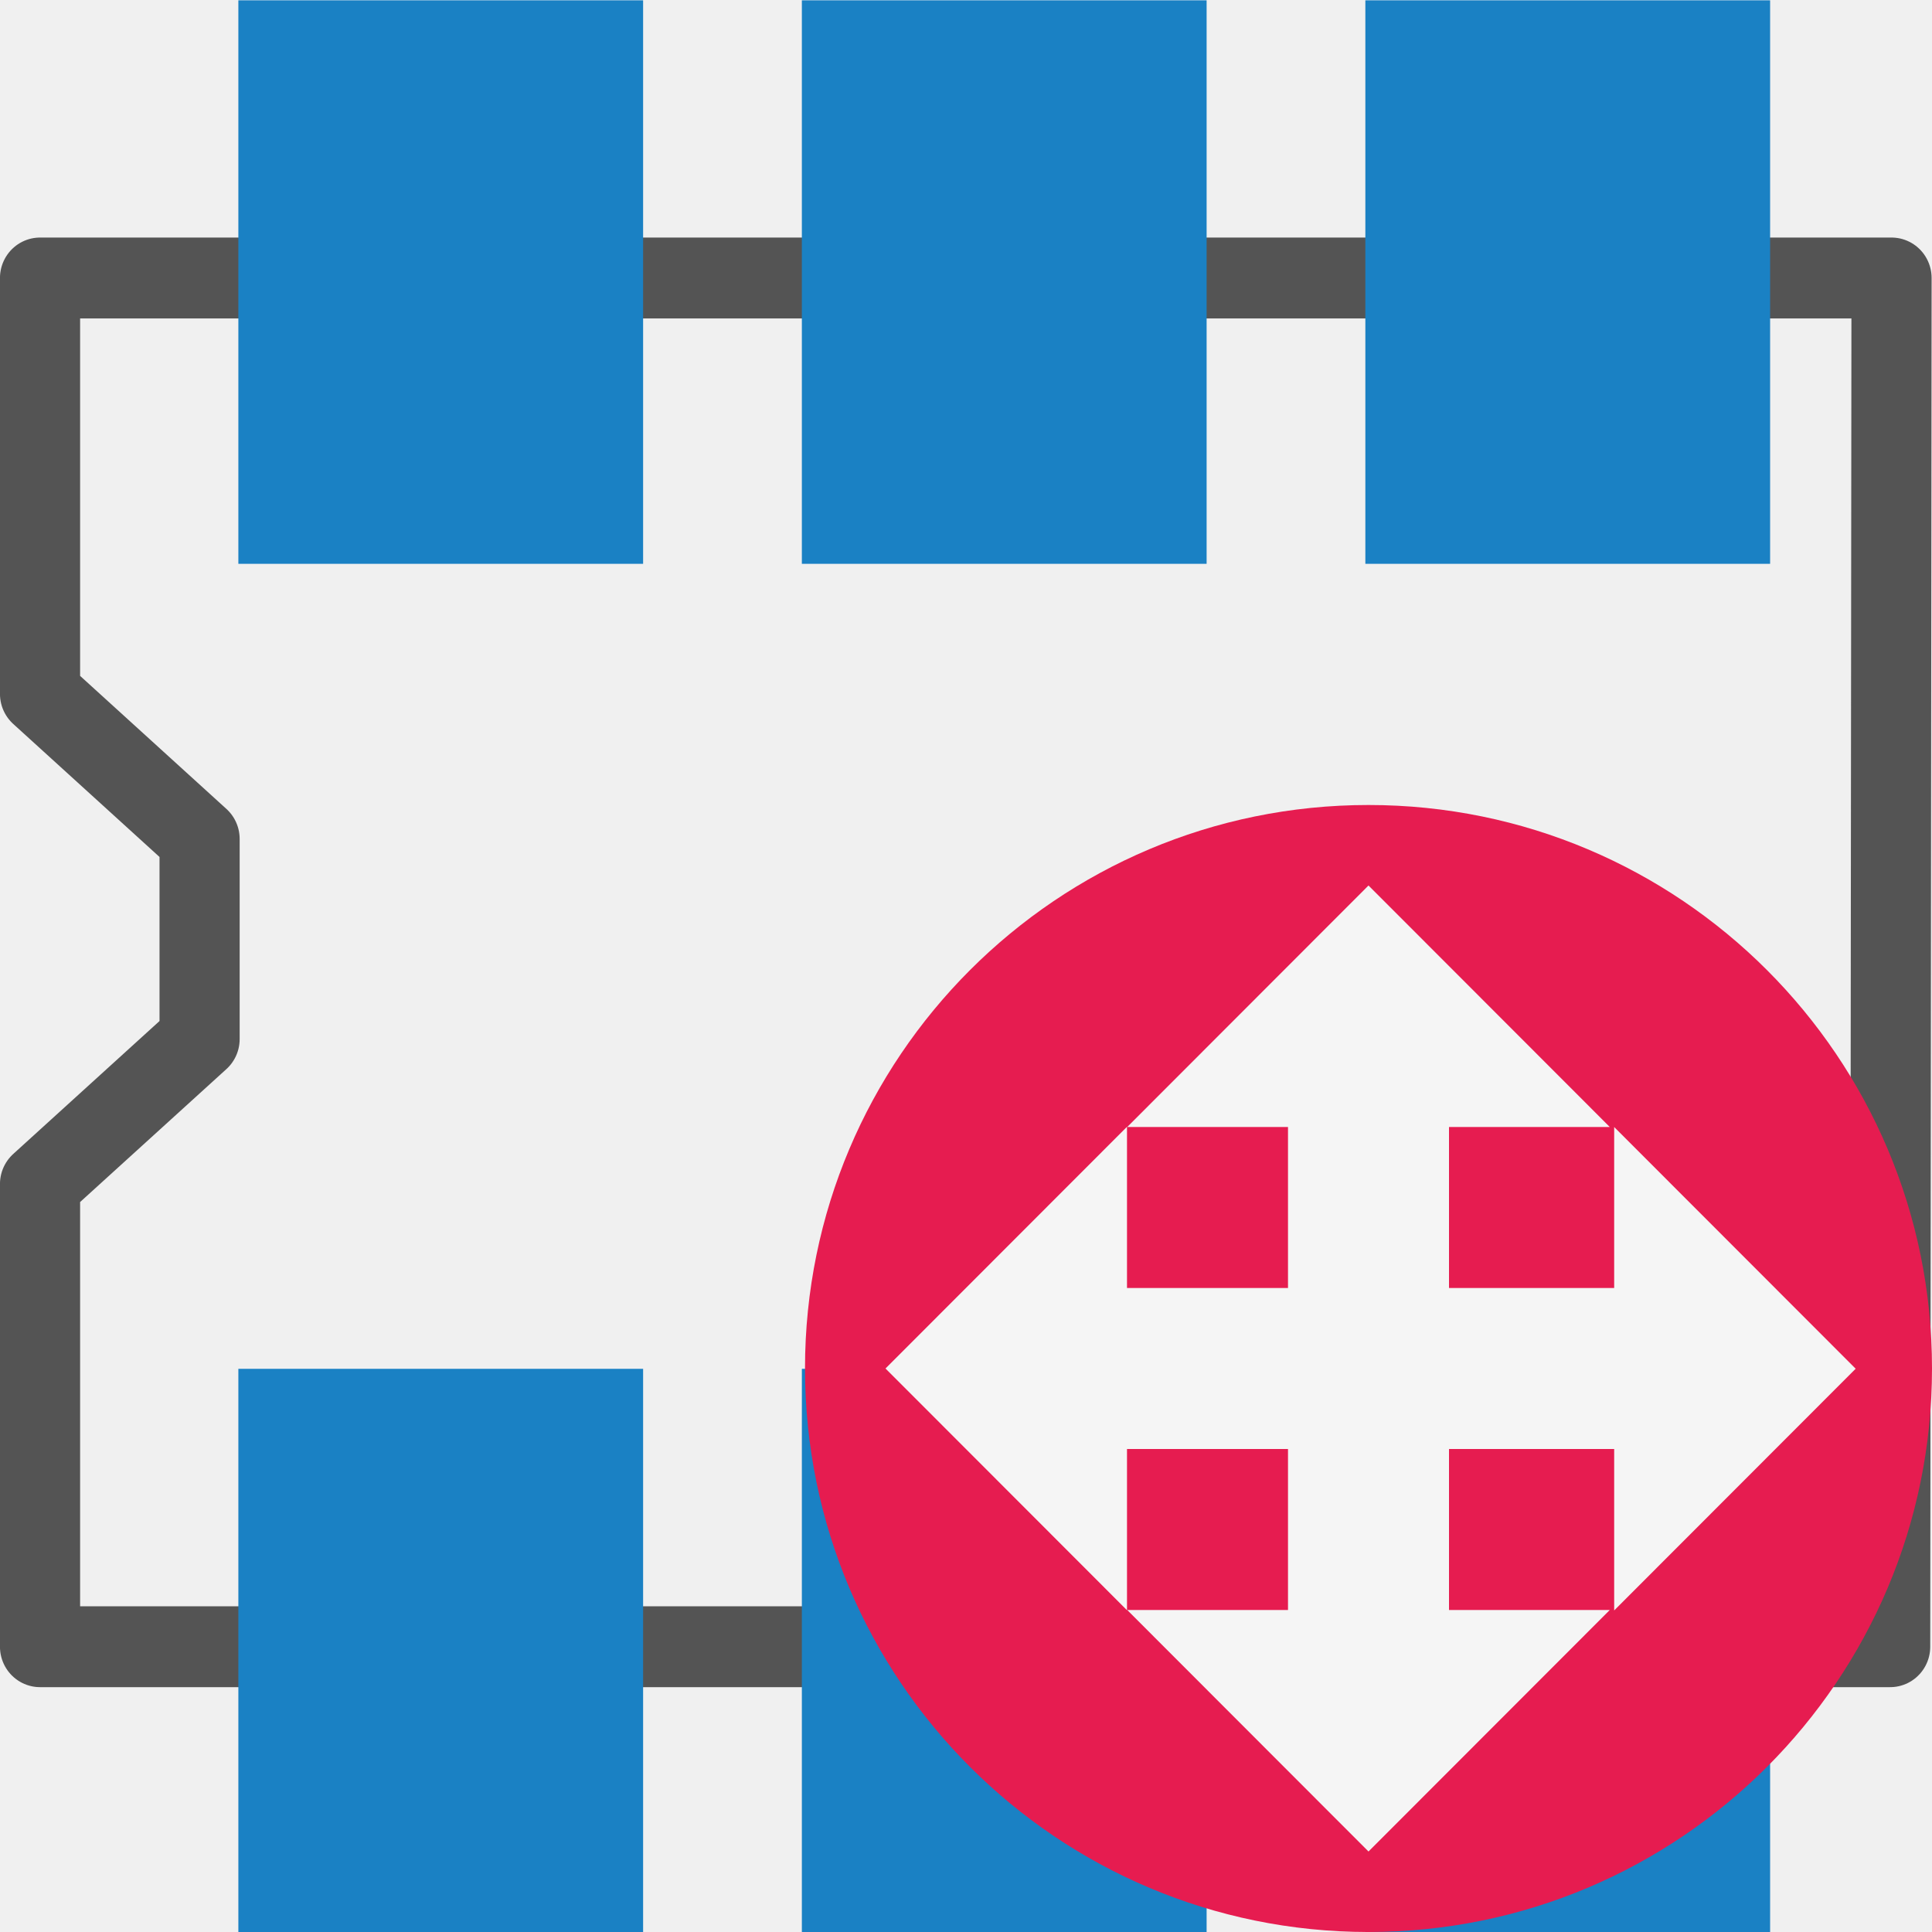
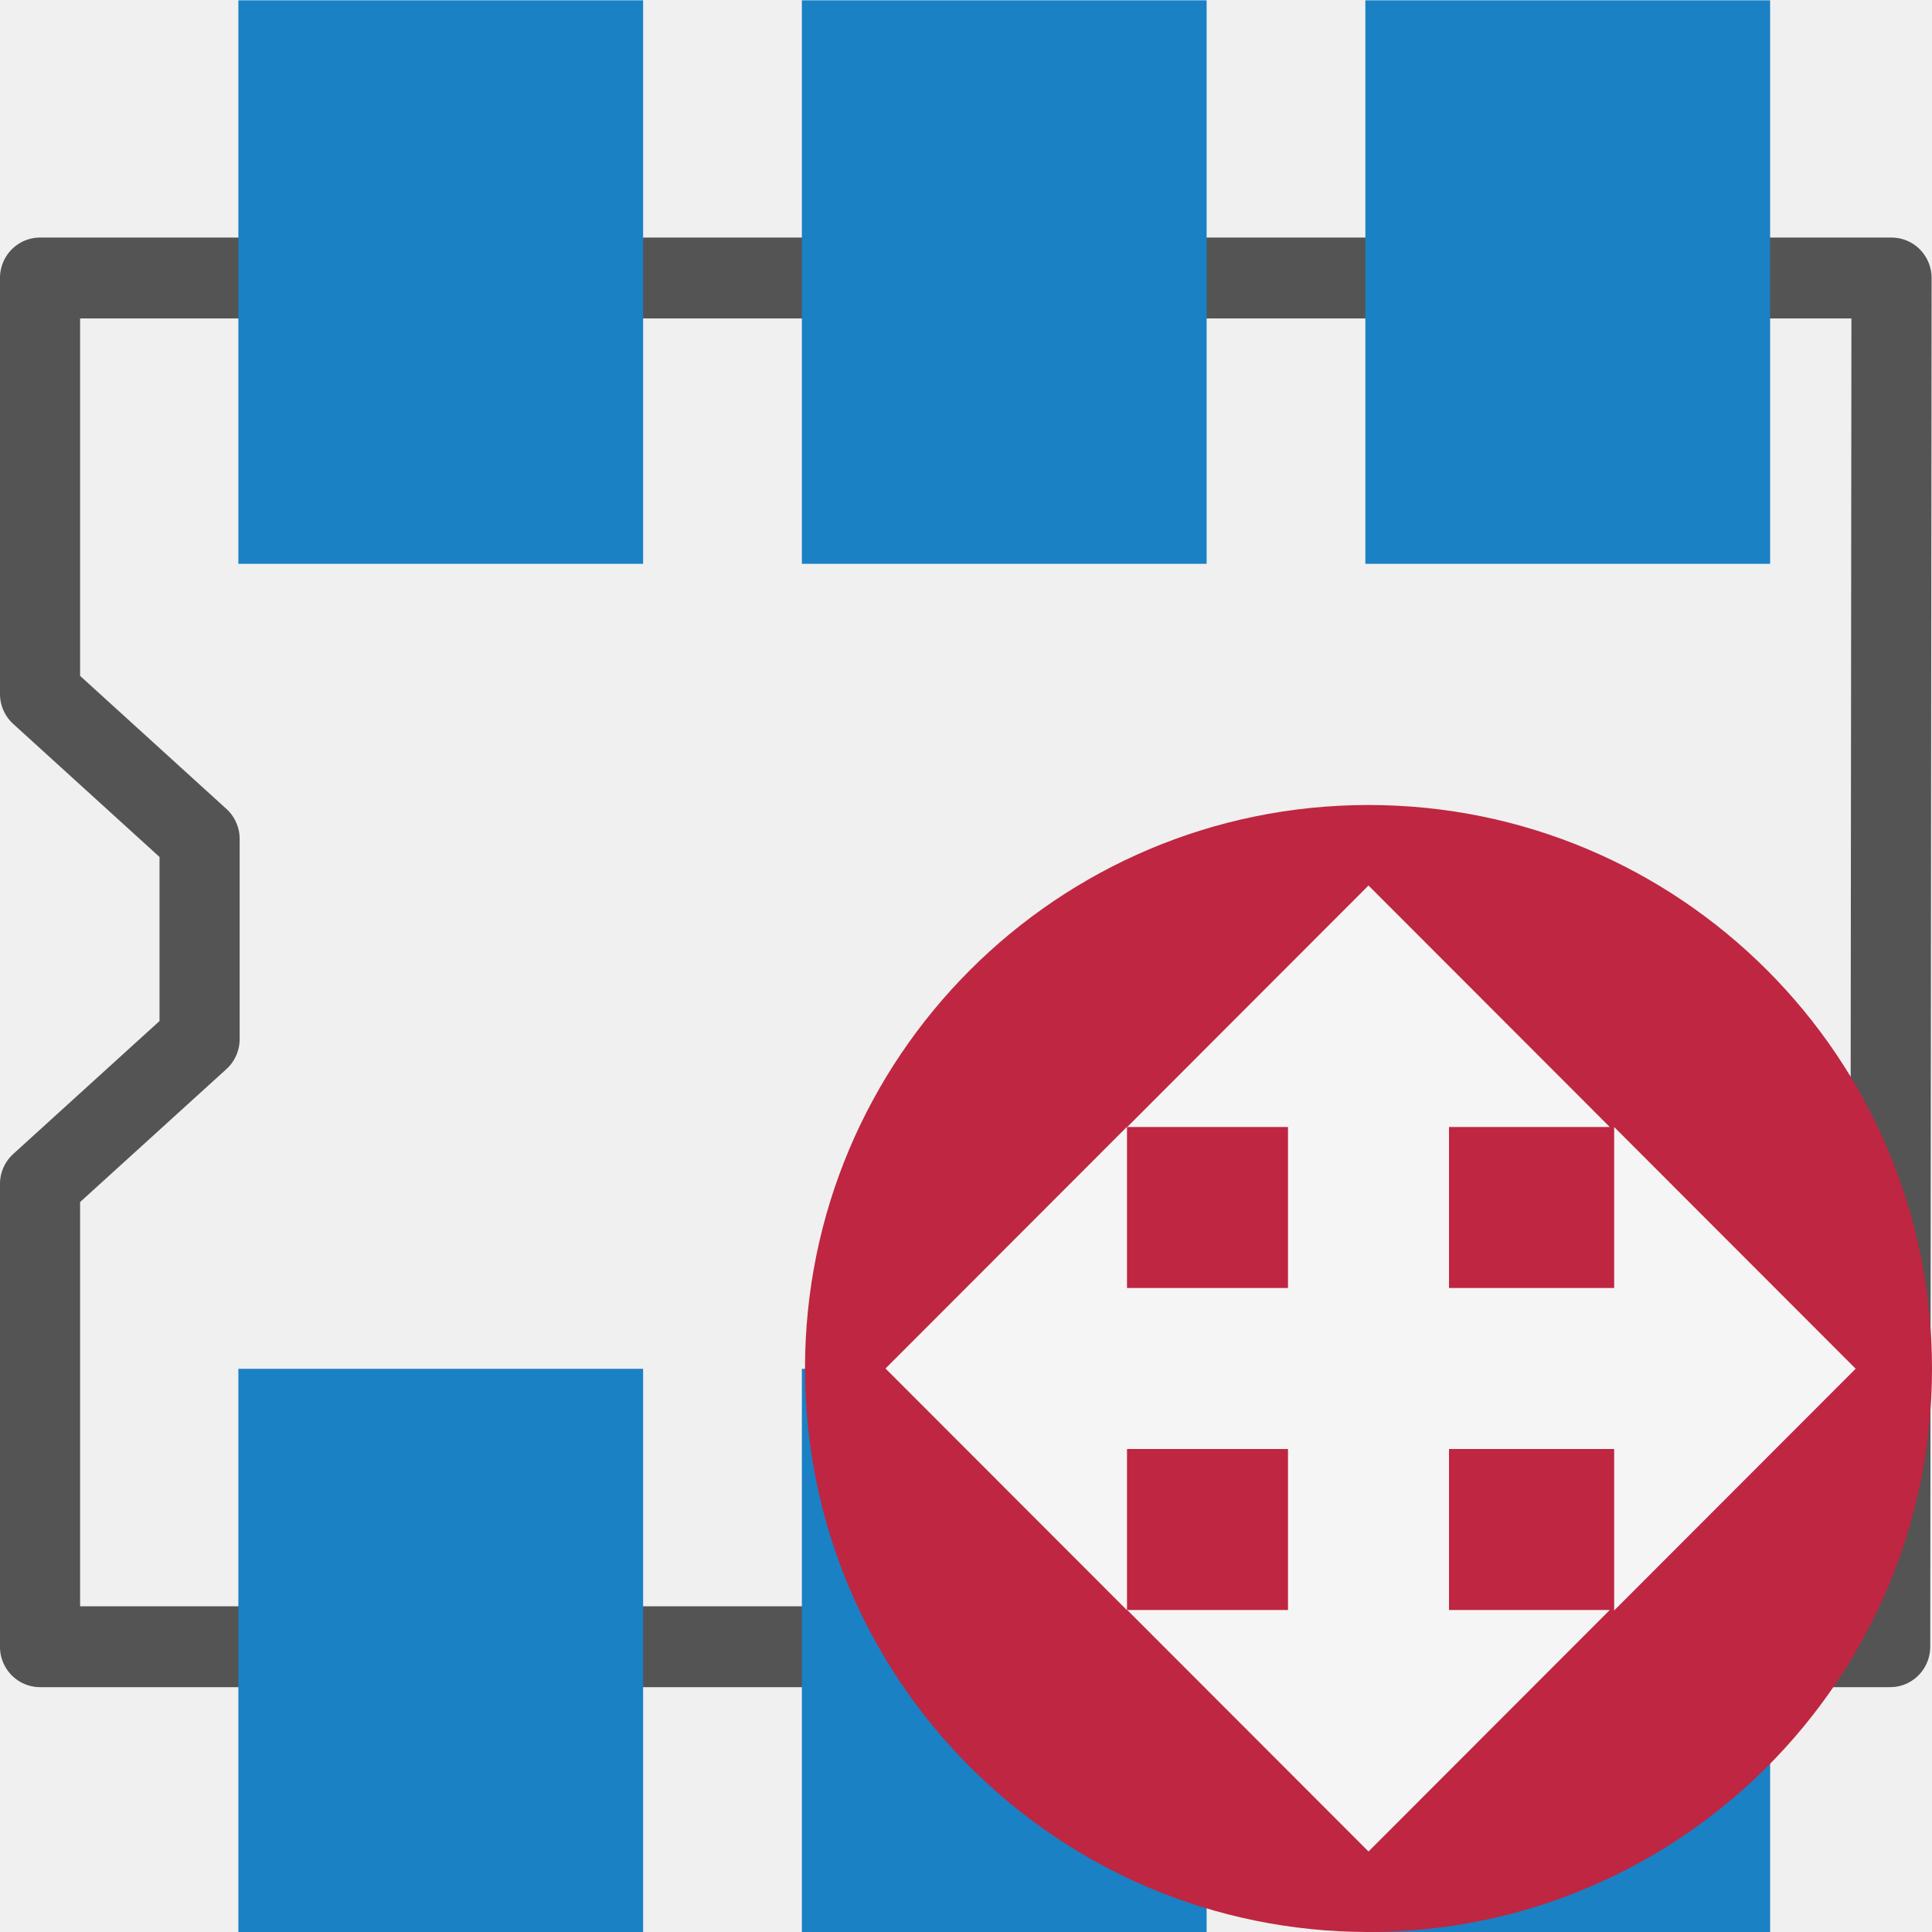
<svg xmlns="http://www.w3.org/2000/svg" id="Слой_1" data-name="Слой 1" viewBox="0 0 24 24" version="1.1">
  <defs id="defs5">
-     <style id="style3">.cls-1{fill:none;stroke:#545454;stroke-linecap:round;stroke-linejoin:round;}.cls-2{fill:#1a81c4;}.cls-3{fill:#e61c50;}.cls-4{fill:#fff;}</style>
+     <style id="style3">.cls-1{fill:none;stroke:#545454;stroke-linecap:round;stroke-linejoin:round;}.cls-2{fill:#1a81c4;}.cls-3{fill:#bf2641;}.cls-4{fill:#fff;}</style>
  </defs>
  <polygon class="cls-1" points="21.531,4.063 1.247,4.063 1.247,8.578 2.995,10.153 2.995,12.325 1.247,13.899 1.247,18.922 21.516,18.922 " id="polygon9" transform="matrix(1.133899,0,0,1.144275,-0.9166277,-1.195875)" style="stroke-width:0.878" />
  <rect class="cls-2" x="2.961" y="0.004" width="5.028" height="7" id="rect19" style="stroke-width:1" />
  <rect class="cls-2" x="9.961" y="0.004" width="5.028" height="7" id="rect875" style="stroke-width:1" />
  <rect class="cls-2" x="16.961" y="0.004" width="5.028" height="7" id="rect877" style="stroke-width:1" />
  <rect class="cls-2" x="2.961" y="17.004" width="5.028" height="7" id="rect879" style="stroke-width:1" />
  <rect class="cls-2" x="9.961" y="17.004" width="5.028" height="7" id="rect881" style="stroke-width:1" />
  <rect class="cls-2" x="16.961" y="17.004" width="5.028" height="7" id="rect883" style="stroke-width:1" />
-   <circle class="cls-3" cx="17" cy="17" id="ellipse22" style="fill:#e61c50;stroke-width:1" r="7" />
+   <circle class="cls-3" cx="17" cy="17" id="ellipse22" style="fill:#bf2641;stroke-width:1" r="7" />
  <polygon class="cls-1" points="24.995,13 20.203,8.208 20.203,17.792 " id="polygon8-3" style="fill:#f5f5f5;fill-opacity:1;stroke:none;stroke-width:1.597;stroke-linecap:round;stroke-linejoin:round" transform="matrix(0.6260434,0,0,0.6266337,7.403863,8.856591)" />
  <polygon class="cls-1" points="17.792,5.797 13,1.005 8.208,5.797 " id="polygon10" style="fill:#f5f5f5;fill-opacity:1;stroke:none;stroke-width:1.598;stroke-linecap:round;stroke-linejoin:round;stroke-opacity:1" transform="matrix(0.6254537,0,0,0.6260434,8.869102,10.37083)" />
  <polygon class="cls-1" points="17.792,20.203 8.208,20.203 13,24.995 " id="polygon12" style="fill:#f5f5f5;fill-opacity:1;stroke:none;stroke-width:1.598;stroke-linecap:round;stroke-linejoin:round" transform="matrix(0.6254537,0,0,0.6260434,8.869102,7.352045)" />
  <polygon class="cls-1" points="5.797,17.792 5.797,8.208 1.005,13 " id="polygon14" style="fill:#f5f5f5;fill-opacity:1;stroke:none;stroke-width:1.597;stroke-linecap:round;stroke-linejoin:round" transform="matrix(0.6260434,0,0,0.6266337,10.37083,8.853762)" />
  <rect class="cls-1" x="16" y="12.987" width="2" height="8.013" id="rect16-6" style="fill:#f5f5f5;fill-opacity:1;stroke:none;stroke-width:1;stroke-linecap:round;stroke-linejoin:round" />
  <rect class="cls-1" x="16" y="-21.011" width="2" height="8.005" transform="rotate(90)" id="rect18-7" style="fill:#f5f5f5;fill-opacity:1;stroke:none;stroke-width:1;stroke-linecap:round;stroke-linejoin:round" />
</svg>
